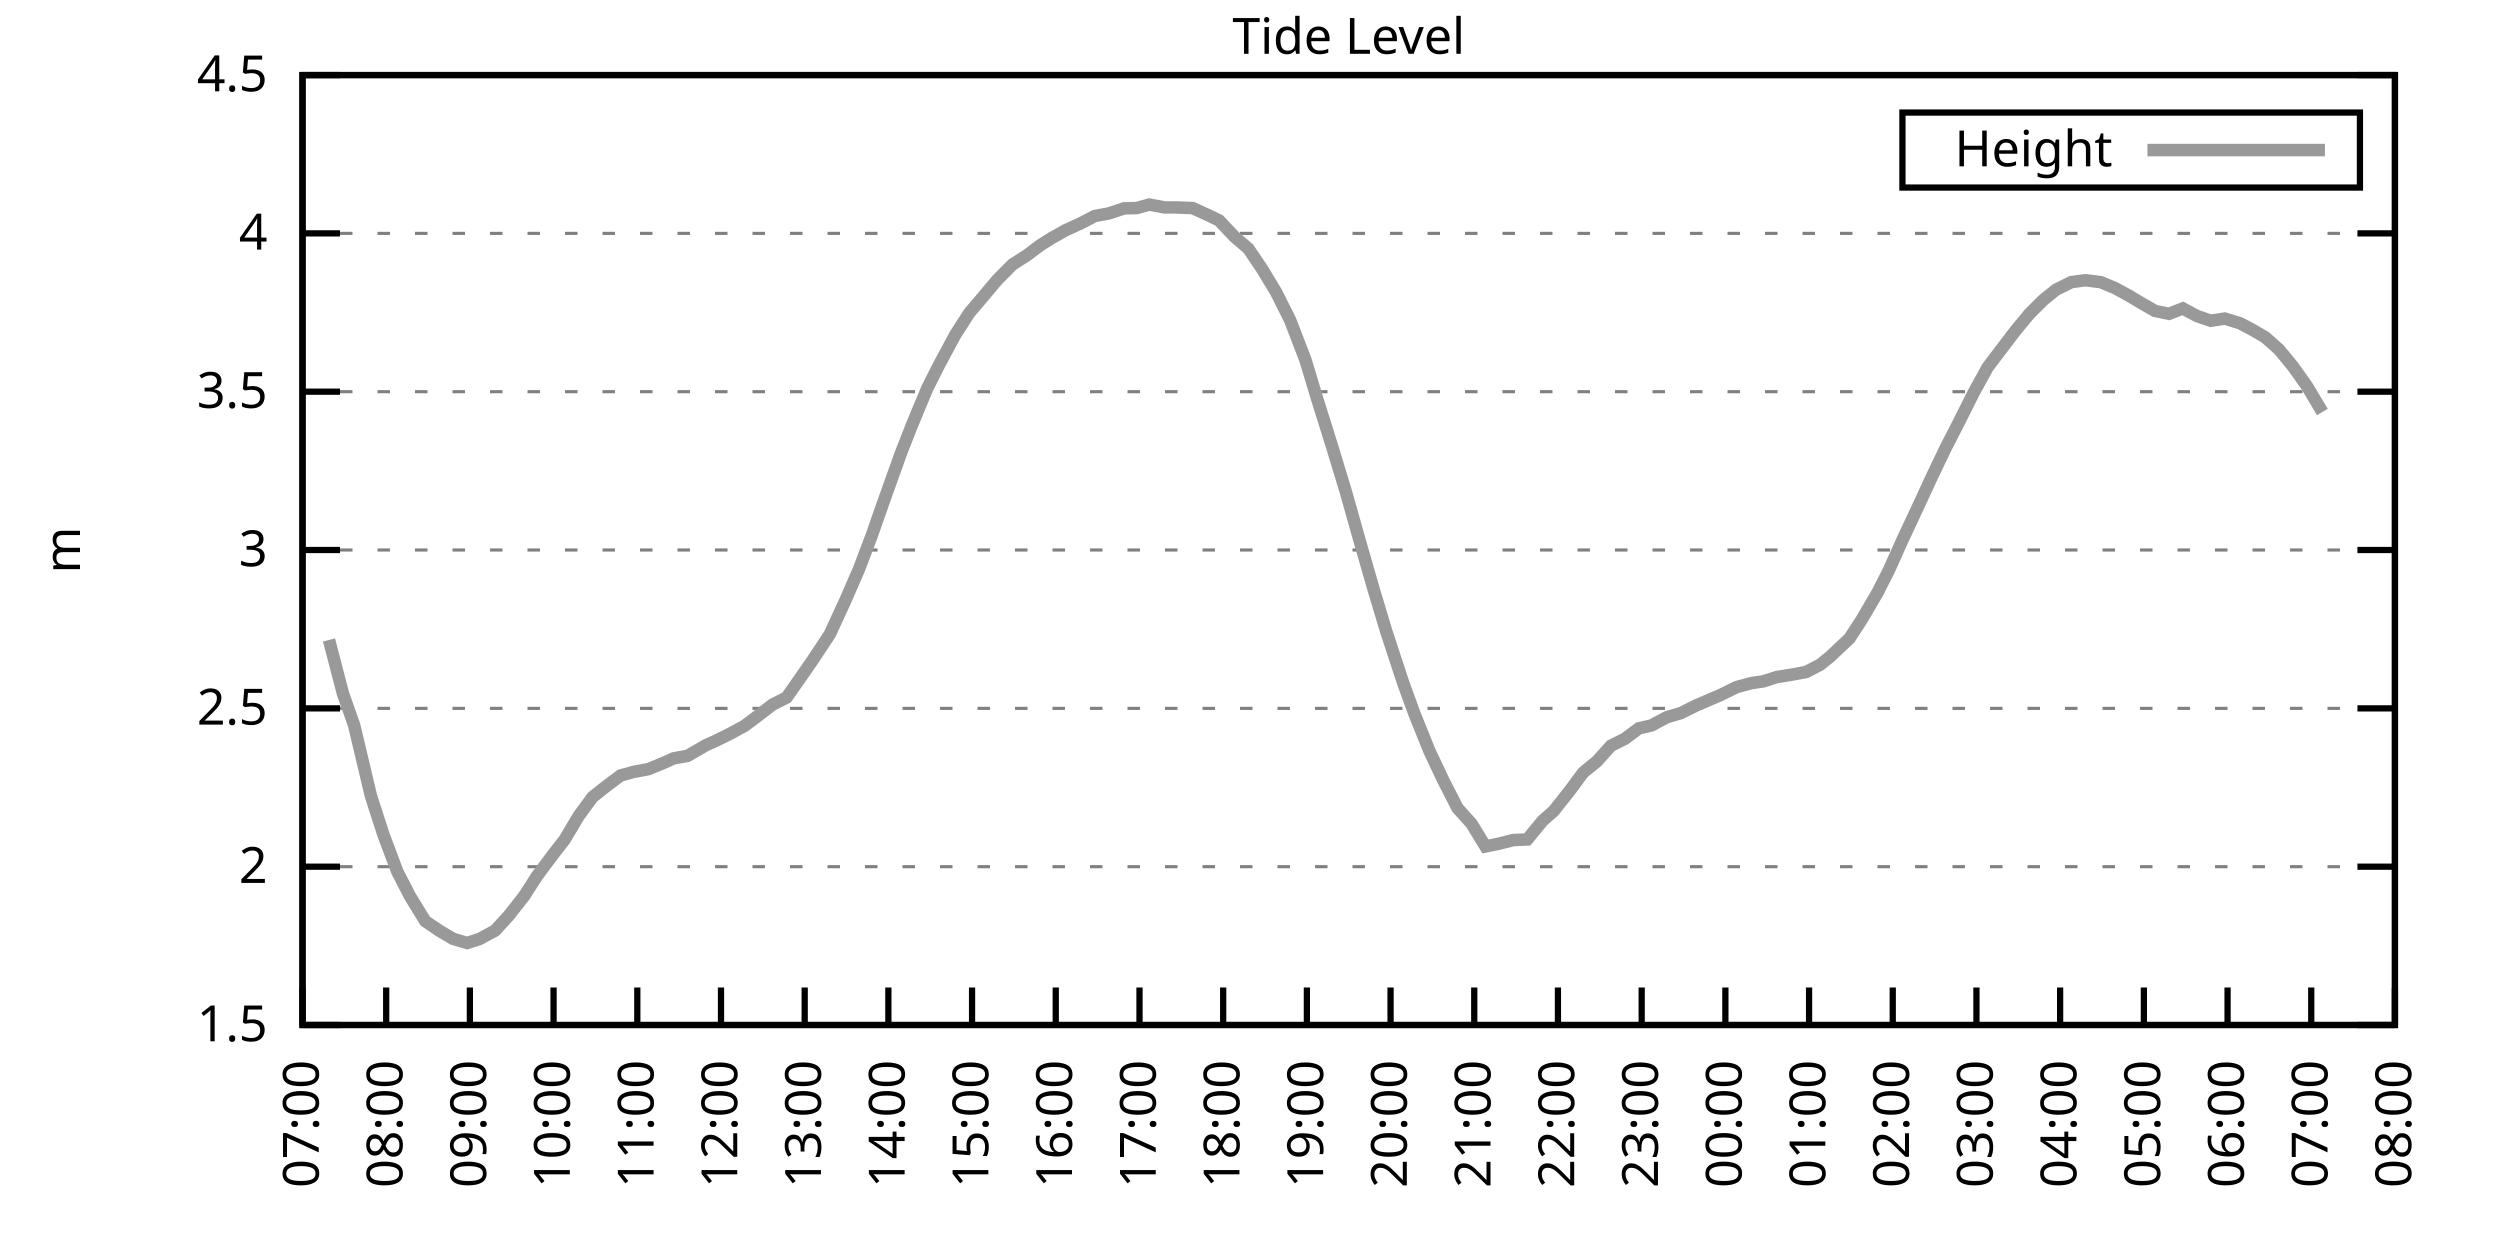
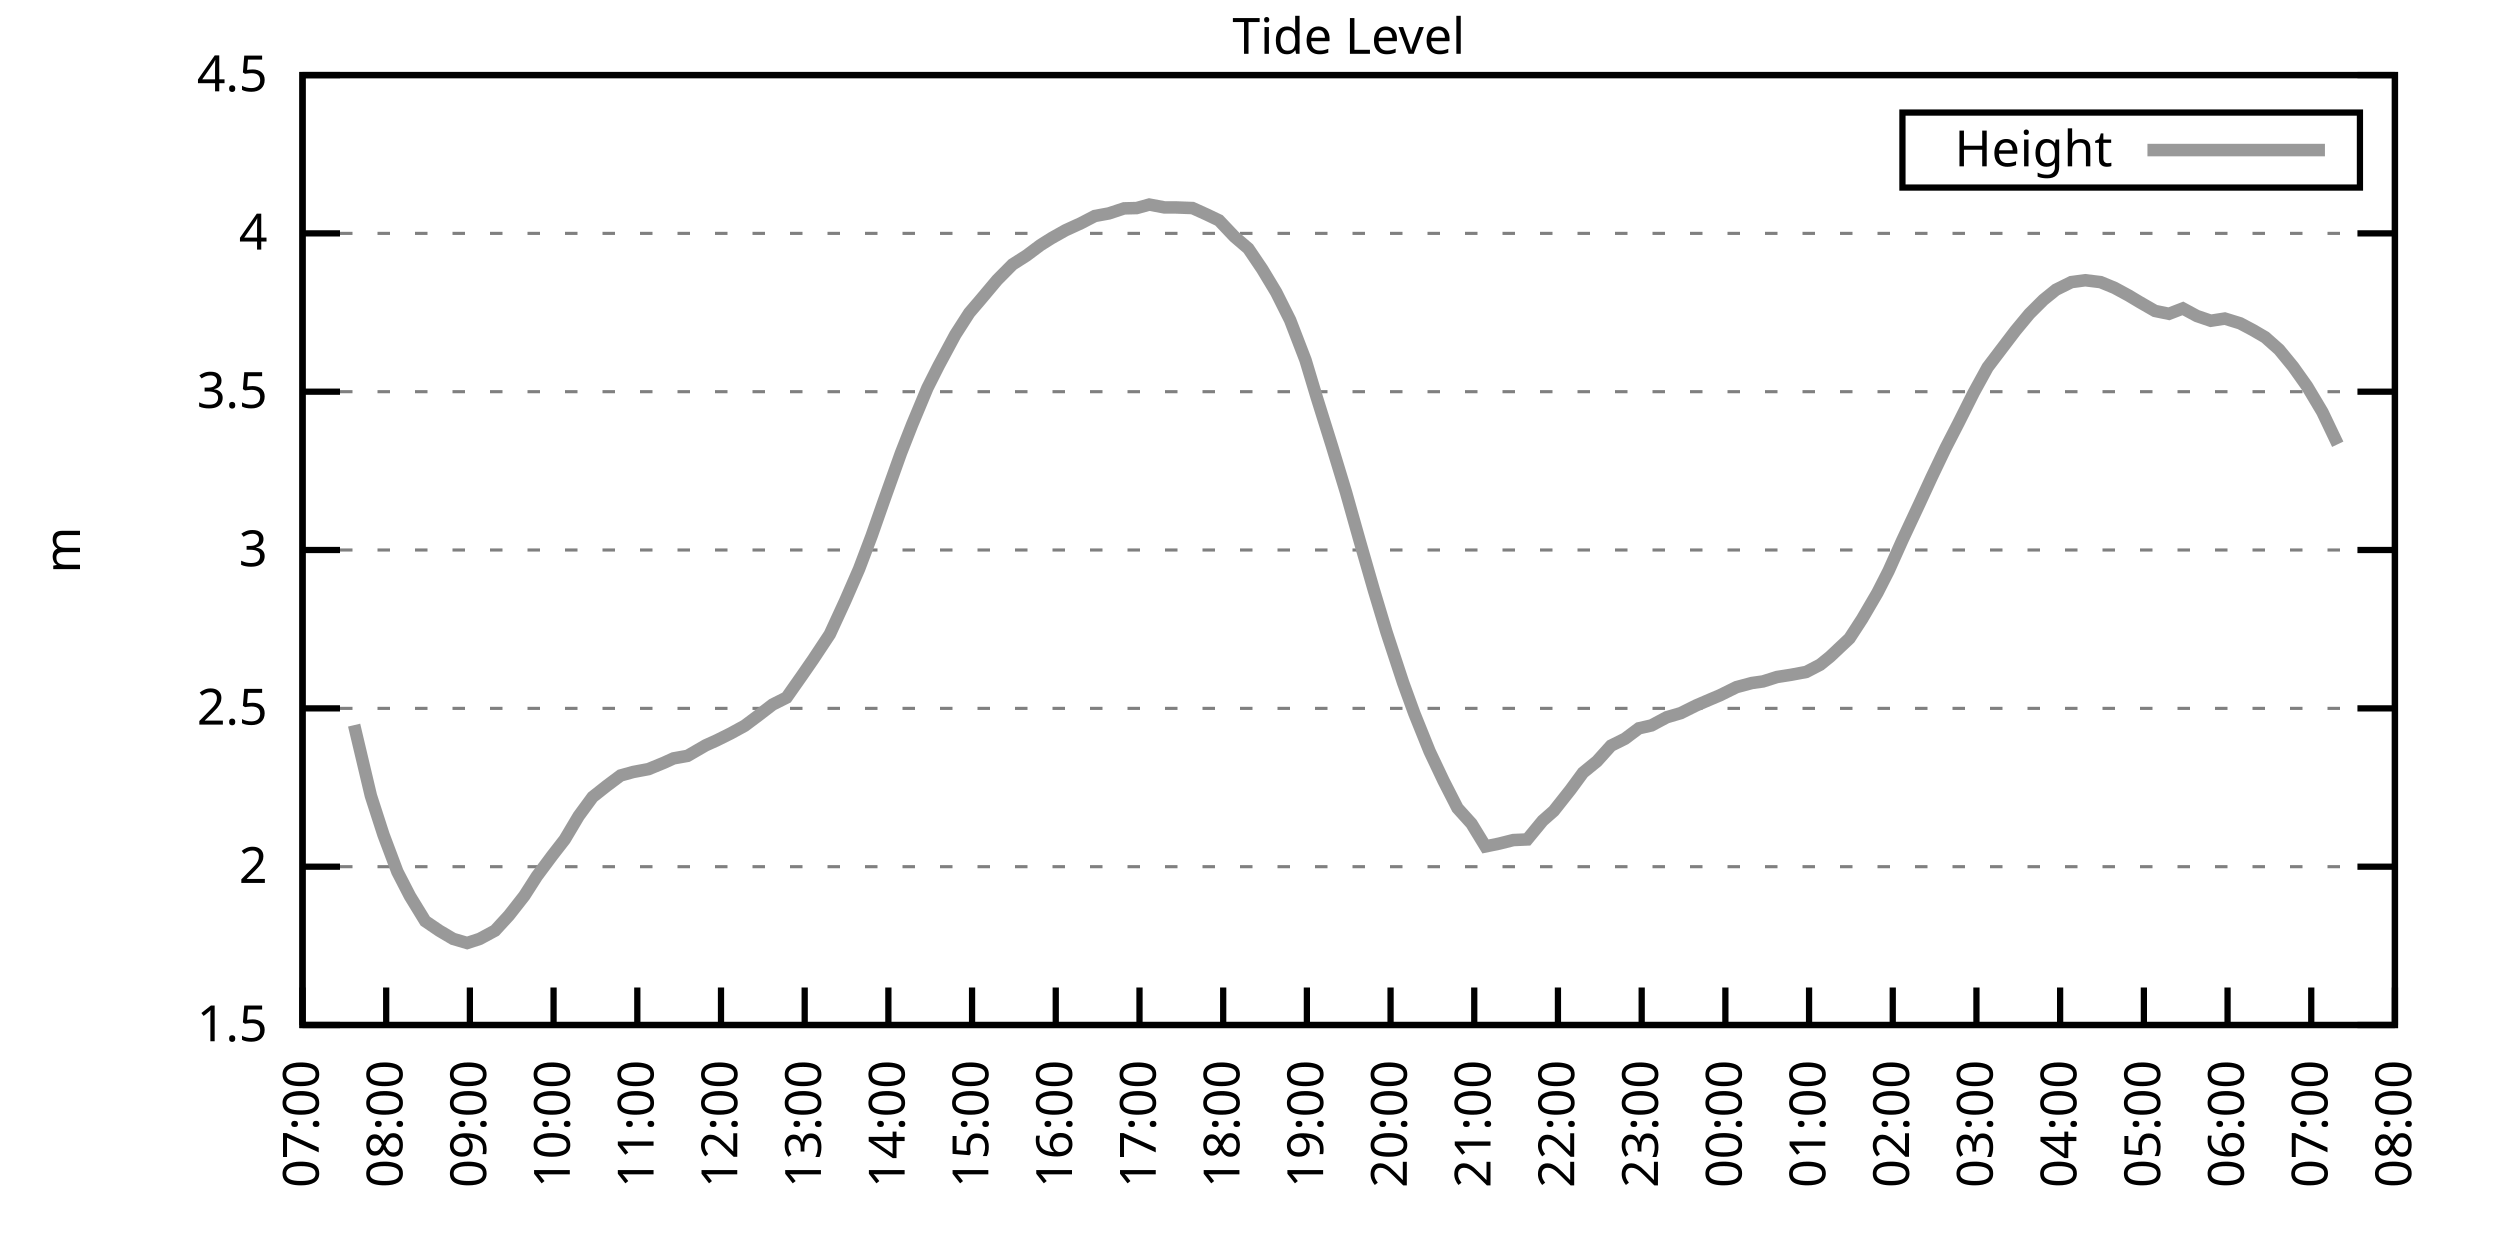
<svg xmlns="http://www.w3.org/2000/svg" xmlns:xlink="http://www.w3.org/1999/xlink" width="400" height="200" viewBox="0 0 400 200">
  <g id="gnuplot_canvas">
    <rect x="0" y="0" width="400" height="200" fill="none" />
    <defs>
      <circle id="gpDot" r="0.5" stroke-width="0.5" stroke="currentColor" />
      <path id="gpPt0" stroke-width="0.333" stroke="currentColor" d="M-1,0 h2 M0,-1 v2" />
      <path id="gpPt1" stroke-width="0.333" stroke="currentColor" d="M-1,-1 L1,1 M1,-1 L-1,1" />
      <path id="gpPt2" stroke-width="0.333" stroke="currentColor" d="M-1,0 L1,0 M0,-1 L0,1 M-1,-1 L1,1 M-1,1 L1,-1" />
      <rect id="gpPt3" stroke-width="0.333" stroke="currentColor" x="-1" y="-1" width="2" height="2" />
      <rect id="gpPt4" stroke-width="0.333" stroke="currentColor" fill="currentColor" x="-1" y="-1" width="2" height="2" />
      <circle id="gpPt5" stroke-width="0.333" stroke="currentColor" cx="0" cy="0" r="1" />
      <use xlink:href="#gpPt5" id="gpPt6" fill="currentColor" stroke="none" />
      <path id="gpPt7" stroke-width="0.333" stroke="currentColor" d="M0,-1.33 L-1.33,0.67 L1.33,0.67 z" />
      <use xlink:href="#gpPt7" id="gpPt8" fill="currentColor" stroke="none" />
      <use xlink:href="#gpPt7" id="gpPt9" stroke="currentColor" transform="rotate(180)" />
      <use xlink:href="#gpPt9" id="gpPt10" fill="currentColor" stroke="none" />
      <use xlink:href="#gpPt3" id="gpPt11" stroke="currentColor" transform="rotate(45)" />
      <use xlink:href="#gpPt11" id="gpPt12" fill="currentColor" stroke="none" />
      <path id="gpPt13" stroke-width="0.333" stroke="currentColor" d="M0,1.330 L1.265,0.411 L0.782,-1.067 L-0.782,-1.076 L-1.265,0.411 z" />
      <use xlink:href="#gpPt13" id="gpPt14" fill="currentColor" stroke="none" />
      <filter id="textbox" filterUnits="objectBoundingBox" x="0" y="0" height="1" width="1">
        <feFlood flood-color="white" flood-opacity="1" result="bgnd" />
        <feComposite in="SourceGraphic" in2="bgnd" operator="atop" />
      </filter>
      <filter id="greybox" filterUnits="objectBoundingBox" x="0" y="0" height="1" width="1">
        <feFlood flood-color="lightgrey" flood-opacity="1" result="grey" />
        <feComposite in="SourceGraphic" in2="grey" operator="atop" />
      </filter>
    </defs>
    <g fill="none" color="white" stroke="currentColor" stroke-width="1.00" stroke-linecap="butt" stroke-linejoin="miter">
</g>
    <g fill="none" color="black" stroke="currentColor" stroke-width="1.00" stroke-linecap="butt" stroke-linejoin="miter">
      <g stroke="none" shape-rendering="crispEdges">
        <polygon fill="rgb(255, 255, 255)" points="48.40,164.00 383.18,164.00 383.18,12.02 48.40,12.02 " />
      </g>
    </g>
    <g fill="none" color="black" stroke="currentColor" stroke-width="1.00" stroke-linecap="butt" stroke-linejoin="miter">
</g>
    <g fill="none" color="black" stroke="black" stroke-width="0.50" stroke-linecap="butt" stroke-linejoin="miter">
</g>
    <g fill="none" color="gray" stroke="currentColor" stroke-width="0.50" stroke-linecap="butt" stroke-linejoin="miter">
      <path stroke="gray" stroke-dasharray="2,4" class="gridline" d="M48.40,164.00 L383.19,164.00  " />
    </g>
    <g fill="none" color="gray" stroke="gray" stroke-width="1.00" stroke-linecap="butt" stroke-linejoin="miter">
</g>
    <g fill="none" color="black" stroke="currentColor" stroke-width="1.00" stroke-linecap="butt" stroke-linejoin="miter">
      <path stroke="black" d="M48.40,164.00 L54.40,164.00 M383.19,164.00 L377.19,164.00  " />
      <g transform="translate(42.80,166.60)" stroke="none" fill="black" font-family="Sans" font-size="8.00" text-anchor="end">
        <text>
          <tspan font-family="Sans"> 1.5</tspan>
        </text>
      </g>
    </g>
    <g fill="none" color="black" stroke="currentColor" stroke-width="1.00" stroke-linecap="butt" stroke-linejoin="miter">
</g>
    <g fill="none" color="black" stroke="black" stroke-width="0.50" stroke-linecap="butt" stroke-linejoin="miter">
</g>
    <g fill="none" color="gray" stroke="currentColor" stroke-width="0.50" stroke-linecap="butt" stroke-linejoin="miter">
      <path stroke="gray" stroke-dasharray="2,4" class="gridline" d="M48.40,138.67 L383.19,138.67  " />
    </g>
    <g fill="none" color="gray" stroke="gray" stroke-width="1.00" stroke-linecap="butt" stroke-linejoin="miter">
</g>
    <g fill="none" color="black" stroke="currentColor" stroke-width="1.00" stroke-linecap="butt" stroke-linejoin="miter">
      <path stroke="black" d="M48.40,138.67 L54.40,138.67 M383.19,138.67 L377.19,138.67  " />
      <g transform="translate(42.80,141.27)" stroke="none" fill="black" font-family="Sans" font-size="8.00" text-anchor="end">
        <text>
          <tspan font-family="Sans"> 2</tspan>
        </text>
      </g>
    </g>
    <g fill="none" color="black" stroke="currentColor" stroke-width="1.00" stroke-linecap="butt" stroke-linejoin="miter">
</g>
    <g fill="none" color="black" stroke="black" stroke-width="0.50" stroke-linecap="butt" stroke-linejoin="miter">
</g>
    <g fill="none" color="gray" stroke="currentColor" stroke-width="0.50" stroke-linecap="butt" stroke-linejoin="miter">
      <path stroke="gray" stroke-dasharray="2,4" class="gridline" d="M48.40,113.34 L383.19,113.34  " />
    </g>
    <g fill="none" color="gray" stroke="gray" stroke-width="1.00" stroke-linecap="butt" stroke-linejoin="miter">
</g>
    <g fill="none" color="black" stroke="currentColor" stroke-width="1.00" stroke-linecap="butt" stroke-linejoin="miter">
      <path stroke="black" d="M48.40,113.34 L54.40,113.34 M383.19,113.34 L377.19,113.34  " />
      <g transform="translate(42.80,115.94)" stroke="none" fill="black" font-family="Sans" font-size="8.00" text-anchor="end">
        <text>
          <tspan font-family="Sans"> 2.5</tspan>
        </text>
      </g>
    </g>
    <g fill="none" color="black" stroke="currentColor" stroke-width="1.00" stroke-linecap="butt" stroke-linejoin="miter">
</g>
    <g fill="none" color="black" stroke="black" stroke-width="0.50" stroke-linecap="butt" stroke-linejoin="miter">
</g>
    <g fill="none" color="gray" stroke="currentColor" stroke-width="0.50" stroke-linecap="butt" stroke-linejoin="miter">
      <path stroke="gray" stroke-dasharray="2,4" class="gridline" d="M48.40,88.00 L383.19,88.00  " />
    </g>
    <g fill="none" color="gray" stroke="gray" stroke-width="1.00" stroke-linecap="butt" stroke-linejoin="miter">
</g>
    <g fill="none" color="black" stroke="currentColor" stroke-width="1.00" stroke-linecap="butt" stroke-linejoin="miter">
      <path stroke="black" d="M48.40,88.00 L54.40,88.00 M383.19,88.00 L377.19,88.00  " />
      <g transform="translate(42.80,90.60)" stroke="none" fill="black" font-family="Sans" font-size="8.00" text-anchor="end">
        <text>
          <tspan font-family="Sans"> 3</tspan>
        </text>
      </g>
    </g>
    <g fill="none" color="black" stroke="currentColor" stroke-width="1.00" stroke-linecap="butt" stroke-linejoin="miter">
</g>
    <g fill="none" color="black" stroke="black" stroke-width="0.50" stroke-linecap="butt" stroke-linejoin="miter">
</g>
    <g fill="none" color="gray" stroke="currentColor" stroke-width="0.50" stroke-linecap="butt" stroke-linejoin="miter">
      <path stroke="gray" stroke-dasharray="2,4" class="gridline" d="M48.40,62.67 L383.19,62.67  " />
    </g>
    <g fill="none" color="gray" stroke="gray" stroke-width="1.00" stroke-linecap="butt" stroke-linejoin="miter">
</g>
    <g fill="none" color="black" stroke="currentColor" stroke-width="1.00" stroke-linecap="butt" stroke-linejoin="miter">
      <path stroke="black" d="M48.40,62.67 L54.40,62.67 M383.19,62.67 L377.19,62.67  " />
      <g transform="translate(42.80,65.27)" stroke="none" fill="black" font-family="Sans" font-size="8.00" text-anchor="end">
        <text>
          <tspan font-family="Sans"> 3.5</tspan>
        </text>
      </g>
    </g>
    <g fill="none" color="black" stroke="currentColor" stroke-width="1.00" stroke-linecap="butt" stroke-linejoin="miter">
</g>
    <g fill="none" color="black" stroke="black" stroke-width="0.50" stroke-linecap="butt" stroke-linejoin="miter">
</g>
    <g fill="none" color="gray" stroke="currentColor" stroke-width="0.50" stroke-linecap="butt" stroke-linejoin="miter">
      <path stroke="gray" stroke-dasharray="2,4" class="gridline" d="M48.40,37.34 L383.19,37.34  " />
    </g>
    <g fill="none" color="gray" stroke="gray" stroke-width="1.00" stroke-linecap="butt" stroke-linejoin="miter">
</g>
    <g fill="none" color="black" stroke="currentColor" stroke-width="1.00" stroke-linecap="butt" stroke-linejoin="miter">
      <path stroke="black" d="M48.40,37.34 L54.40,37.34 M383.19,37.34 L377.19,37.34  " />
      <g transform="translate(42.80,39.94)" stroke="none" fill="black" font-family="Sans" font-size="8.00" text-anchor="end">
        <text>
          <tspan font-family="Sans"> 4</tspan>
        </text>
      </g>
    </g>
    <g fill="none" color="black" stroke="currentColor" stroke-width="1.00" stroke-linecap="butt" stroke-linejoin="miter">
</g>
    <g fill="none" color="black" stroke="black" stroke-width="0.50" stroke-linecap="butt" stroke-linejoin="miter">
</g>
    <g fill="none" color="gray" stroke="currentColor" stroke-width="0.50" stroke-linecap="butt" stroke-linejoin="miter">
      <path stroke="gray" stroke-dasharray="2,4" class="gridline" d="M48.40,12.01 L383.19,12.01  " />
    </g>
    <g fill="none" color="gray" stroke="gray" stroke-width="1.00" stroke-linecap="butt" stroke-linejoin="miter">
</g>
    <g fill="none" color="black" stroke="currentColor" stroke-width="1.00" stroke-linecap="butt" stroke-linejoin="miter">
      <path stroke="black" d="M48.40,12.01 L54.40,12.01 M383.19,12.01 L377.19,12.01  " />
      <g transform="translate(42.80,14.61)" stroke="none" fill="black" font-family="Sans" font-size="8.00" text-anchor="end">
        <text>
          <tspan font-family="Sans"> 4.5</tspan>
        </text>
      </g>
    </g>
    <g fill="none" color="black" stroke="currentColor" stroke-width="1.00" stroke-linecap="butt" stroke-linejoin="miter">
      <path stroke="black" d="M48.40,164.00 L48.40,158.00  " />
      <g transform="translate(51.00,169.60) rotate(270.00)" stroke="none" fill="black" font-family="Sans" font-size="8.00" text-anchor="end">
        <text>
          <tspan font-family="Sans">07:00</tspan>
        </text>
      </g>
    </g>
    <g fill="none" color="black" stroke="currentColor" stroke-width="1.00" stroke-linecap="butt" stroke-linejoin="miter">
      <path stroke="black" d="M61.79,164.00 L61.79,158.00  " />
      <g transform="translate(64.39,169.60) rotate(270.00)" stroke="none" fill="black" font-family="Sans" font-size="8.00" text-anchor="end">
        <text>
          <tspan font-family="Sans">08:00</tspan>
        </text>
      </g>
    </g>
    <g fill="none" color="black" stroke="currentColor" stroke-width="1.00" stroke-linecap="butt" stroke-linejoin="miter">
      <path stroke="black" d="M75.18,164.00 L75.18,158.00  " />
      <g transform="translate(77.78,169.60) rotate(270.00)" stroke="none" fill="black" font-family="Sans" font-size="8.00" text-anchor="end">
        <text>
          <tspan font-family="Sans">09:00</tspan>
        </text>
      </g>
    </g>
    <g fill="none" color="black" stroke="currentColor" stroke-width="1.00" stroke-linecap="butt" stroke-linejoin="miter">
      <path stroke="black" d="M88.57,164.00 L88.57,158.00  " />
      <g transform="translate(91.17,169.60) rotate(270.00)" stroke="none" fill="black" font-family="Sans" font-size="8.00" text-anchor="end">
        <text>
          <tspan font-family="Sans">10:00</tspan>
        </text>
      </g>
    </g>
    <g fill="none" color="black" stroke="currentColor" stroke-width="1.00" stroke-linecap="butt" stroke-linejoin="miter">
      <path stroke="black" d="M101.97,164.00 L101.97,158.00  " />
      <g transform="translate(104.57,169.60) rotate(270.00)" stroke="none" fill="black" font-family="Sans" font-size="8.00" text-anchor="end">
        <text>
          <tspan font-family="Sans">11:00</tspan>
        </text>
      </g>
    </g>
    <g fill="none" color="black" stroke="currentColor" stroke-width="1.00" stroke-linecap="butt" stroke-linejoin="miter">
      <path stroke="black" d="M115.36,164.00 L115.36,158.00  " />
      <g transform="translate(117.96,169.60) rotate(270.00)" stroke="none" fill="black" font-family="Sans" font-size="8.00" text-anchor="end">
        <text>
          <tspan font-family="Sans">12:00</tspan>
        </text>
      </g>
    </g>
    <g fill="none" color="black" stroke="currentColor" stroke-width="1.00" stroke-linecap="butt" stroke-linejoin="miter">
      <path stroke="black" d="M128.75,164.00 L128.75,158.00  " />
      <g transform="translate(131.35,169.60) rotate(270.00)" stroke="none" fill="black" font-family="Sans" font-size="8.00" text-anchor="end">
        <text>
          <tspan font-family="Sans">13:00</tspan>
        </text>
      </g>
    </g>
    <g fill="none" color="black" stroke="currentColor" stroke-width="1.00" stroke-linecap="butt" stroke-linejoin="miter">
      <path stroke="black" d="M142.14,164.00 L142.14,158.00  " />
      <g transform="translate(144.74,169.60) rotate(270.00)" stroke="none" fill="black" font-family="Sans" font-size="8.00" text-anchor="end">
        <text>
          <tspan font-family="Sans">14:00</tspan>
        </text>
      </g>
    </g>
    <g fill="none" color="black" stroke="currentColor" stroke-width="1.00" stroke-linecap="butt" stroke-linejoin="miter">
      <path stroke="black" d="M155.53,164.00 L155.53,158.00  " />
      <g transform="translate(158.13,169.60) rotate(270.00)" stroke="none" fill="black" font-family="Sans" font-size="8.00" text-anchor="end">
        <text>
          <tspan font-family="Sans">15:00</tspan>
        </text>
      </g>
    </g>
    <g fill="none" color="black" stroke="currentColor" stroke-width="1.00" stroke-linecap="butt" stroke-linejoin="miter">
      <path stroke="black" d="M168.92,164.00 L168.92,158.00  " />
      <g transform="translate(171.52,169.60) rotate(270.00)" stroke="none" fill="black" font-family="Sans" font-size="8.00" text-anchor="end">
        <text>
          <tspan font-family="Sans">16:00</tspan>
        </text>
      </g>
    </g>
    <g fill="none" color="black" stroke="currentColor" stroke-width="1.00" stroke-linecap="butt" stroke-linejoin="miter">
      <path stroke="black" d="M182.32,164.00 L182.32,158.00  " />
      <g transform="translate(184.92,169.60) rotate(270.00)" stroke="none" fill="black" font-family="Sans" font-size="8.00" text-anchor="end">
        <text>
          <tspan font-family="Sans">17:00</tspan>
        </text>
      </g>
    </g>
    <g fill="none" color="black" stroke="currentColor" stroke-width="1.00" stroke-linecap="butt" stroke-linejoin="miter">
      <path stroke="black" d="M195.71,164.00 L195.71,158.00  " />
      <g transform="translate(198.31,169.60) rotate(270.00)" stroke="none" fill="black" font-family="Sans" font-size="8.00" text-anchor="end">
        <text>
          <tspan font-family="Sans">18:00</tspan>
        </text>
      </g>
    </g>
    <g fill="none" color="black" stroke="currentColor" stroke-width="1.00" stroke-linecap="butt" stroke-linejoin="miter">
      <path stroke="black" d="M209.10,164.00 L209.10,158.00  " />
      <g transform="translate(211.70,169.60) rotate(270.00)" stroke="none" fill="black" font-family="Sans" font-size="8.00" text-anchor="end">
        <text>
          <tspan font-family="Sans">19:00</tspan>
        </text>
      </g>
    </g>
    <g fill="none" color="black" stroke="currentColor" stroke-width="1.00" stroke-linecap="butt" stroke-linejoin="miter">
      <path stroke="black" d="M222.49,164.00 L222.49,158.00  " />
      <g transform="translate(225.09,169.60) rotate(270.00)" stroke="none" fill="black" font-family="Sans" font-size="8.00" text-anchor="end">
        <text>
          <tspan font-family="Sans">20:00</tspan>
        </text>
      </g>
    </g>
    <g fill="none" color="black" stroke="currentColor" stroke-width="1.00" stroke-linecap="butt" stroke-linejoin="miter">
      <path stroke="black" d="M235.88,164.00 L235.88,158.00  " />
      <g transform="translate(238.48,169.60) rotate(270.00)" stroke="none" fill="black" font-family="Sans" font-size="8.00" text-anchor="end">
        <text>
          <tspan font-family="Sans">21:00</tspan>
        </text>
      </g>
    </g>
    <g fill="none" color="black" stroke="currentColor" stroke-width="1.00" stroke-linecap="butt" stroke-linejoin="miter">
      <path stroke="black" d="M249.27,164.00 L249.27,158.00  " />
      <g transform="translate(251.87,169.60) rotate(270.00)" stroke="none" fill="black" font-family="Sans" font-size="8.00" text-anchor="end">
        <text>
          <tspan font-family="Sans">22:00</tspan>
        </text>
      </g>
    </g>
    <g fill="none" color="black" stroke="currentColor" stroke-width="1.00" stroke-linecap="butt" stroke-linejoin="miter">
      <path stroke="black" d="M262.67,164.00 L262.67,158.00  " />
      <g transform="translate(265.27,169.60) rotate(270.00)" stroke="none" fill="black" font-family="Sans" font-size="8.00" text-anchor="end">
        <text>
          <tspan font-family="Sans">23:00</tspan>
        </text>
      </g>
    </g>
    <g fill="none" color="black" stroke="currentColor" stroke-width="1.00" stroke-linecap="butt" stroke-linejoin="miter">
      <path stroke="black" d="M276.06,164.00 L276.06,158.00  " />
      <g transform="translate(278.66,169.60) rotate(270.00)" stroke="none" fill="black" font-family="Sans" font-size="8.00" text-anchor="end">
        <text>
          <tspan font-family="Sans">00:00</tspan>
        </text>
      </g>
    </g>
    <g fill="none" color="black" stroke="currentColor" stroke-width="1.00" stroke-linecap="butt" stroke-linejoin="miter">
      <path stroke="black" d="M289.45,164.00 L289.45,158.00  " />
      <g transform="translate(292.05,169.60) rotate(270.00)" stroke="none" fill="black" font-family="Sans" font-size="8.00" text-anchor="end">
        <text>
          <tspan font-family="Sans">01:00</tspan>
        </text>
      </g>
    </g>
    <g fill="none" color="black" stroke="currentColor" stroke-width="1.00" stroke-linecap="butt" stroke-linejoin="miter">
      <path stroke="black" d="M302.84,164.00 L302.84,158.00  " />
      <g transform="translate(305.44,169.60) rotate(270.00)" stroke="none" fill="black" font-family="Sans" font-size="8.00" text-anchor="end">
        <text>
          <tspan font-family="Sans">02:00</tspan>
        </text>
      </g>
    </g>
    <g fill="none" color="black" stroke="currentColor" stroke-width="1.00" stroke-linecap="butt" stroke-linejoin="miter">
      <path stroke="black" d="M316.23,164.00 L316.23,158.00  " />
      <g transform="translate(318.83,169.60) rotate(270.00)" stroke="none" fill="black" font-family="Sans" font-size="8.00" text-anchor="end">
        <text>
          <tspan font-family="Sans">03:00</tspan>
        </text>
      </g>
    </g>
    <g fill="none" color="black" stroke="currentColor" stroke-width="1.00" stroke-linecap="butt" stroke-linejoin="miter">
      <path stroke="black" d="M329.62,164.00 L329.62,158.00  " />
      <g transform="translate(332.22,169.60) rotate(270.00)" stroke="none" fill="black" font-family="Sans" font-size="8.00" text-anchor="end">
        <text>
          <tspan font-family="Sans">04:00</tspan>
        </text>
      </g>
    </g>
    <g fill="none" color="black" stroke="currentColor" stroke-width="1.00" stroke-linecap="butt" stroke-linejoin="miter">
      <path stroke="black" d="M343.02,164.00 L343.02,158.00  " />
      <g transform="translate(345.62,169.60) rotate(270.00)" stroke="none" fill="black" font-family="Sans" font-size="8.00" text-anchor="end">
        <text>
          <tspan font-family="Sans">05:00</tspan>
        </text>
      </g>
    </g>
    <g fill="none" color="black" stroke="currentColor" stroke-width="1.00" stroke-linecap="butt" stroke-linejoin="miter">
      <path stroke="black" d="M356.41,164.00 L356.41,158.00  " />
      <g transform="translate(359.01,169.60) rotate(270.00)" stroke="none" fill="black" font-family="Sans" font-size="8.00" text-anchor="end">
        <text>
          <tspan font-family="Sans">06:00</tspan>
        </text>
      </g>
    </g>
    <g fill="none" color="black" stroke="currentColor" stroke-width="1.00" stroke-linecap="butt" stroke-linejoin="miter">
      <path stroke="black" d="M369.80,164.00 L369.80,158.00  " />
      <g transform="translate(372.40,169.60) rotate(270.00)" stroke="none" fill="black" font-family="Sans" font-size="8.00" text-anchor="end">
        <text>
          <tspan font-family="Sans">07:00</tspan>
        </text>
      </g>
    </g>
    <g fill="none" color="black" stroke="currentColor" stroke-width="1.00" stroke-linecap="butt" stroke-linejoin="miter">
      <path stroke="black" d="M383.19,164.00 L383.19,158.00  " />
      <g transform="translate(385.79,169.60) rotate(270.00)" stroke="none" fill="black" font-family="Sans" font-size="8.00" text-anchor="end">
        <text>
          <tspan font-family="Sans">08:00</tspan>
        </text>
      </g>
    </g>
    <g fill="none" color="black" stroke="currentColor" stroke-width="1.00" stroke-linecap="butt" stroke-linejoin="miter">
</g>
    <g fill="none" color="black" stroke="currentColor" stroke-width="1.00" stroke-linecap="butt" stroke-linejoin="miter">
      <path stroke="black" d="M48.40,12.01 L48.40,164.00 L383.19,164.00 L383.19,12.01 L48.40,12.01 Z  " />
    </g>
    <g fill="none" color="black" stroke="currentColor" stroke-width="1.00" stroke-linecap="butt" stroke-linejoin="miter">
</g>
    <g fill="none" color="black" stroke="currentColor" stroke-width="1.00" stroke-linecap="butt" stroke-linejoin="miter">
      <path stroke="black" d="M304.39,30.01 L304.39,18.01 L377.59,18.01 L377.59,30.01 L304.39,30.01 Z  " />
    </g>
    <g id="Tide_level_plot_1">
      <g fill="none" color="white" stroke="black" stroke-width="2.00" stroke-linecap="butt" stroke-linejoin="miter">
</g>
      <g fill="none" color="black" stroke="currentColor" stroke-width="2.00" stroke-linecap="butt" stroke-linejoin="miter">
        <g transform="translate(337.99,26.61)" stroke="none" fill="black" font-family="Sans" font-size="8.00" text-anchor="end">
          <text>
            <tspan font-family="Sans">Height</tspan>
          </text>
        </g>
      </g>
      <g fill="none" color="black" stroke="currentColor" stroke-width="2.00" stroke-linecap="butt" stroke-linejoin="miter">
-         <path stroke="rgb(153, 153, 153)" d="M343.59,24.01 L371.99,24.01 M52.64,102.39 L54.87,110.96 L56.66,116.02 L59.34,127.32 L61.35,133.55 L63.58,139.48   L65.59,143.38 L68.04,147.38 L70.27,148.90 L72.50,150.22 L74.74,150.88 L76.75,150.22 L79.20,148.90 L81.43,146.47   L83.89,143.33 L85.90,140.19 L88.35,136.90 L90.36,134.31 L92.59,130.56 L94.82,127.52 L97.06,125.75 L99.29,124.08   L101.30,123.52 L103.75,123.06 L106.21,122.05 L107.77,121.34 L110.00,120.94 L112.90,119.26 L114.69,118.45 L116.92,117.34   L119.15,116.12 L121.38,114.45 L123.62,112.73 L125.85,111.61 L128.30,108.12 L130.09,105.53 L132.77,101.48 L135.22,96.16   L137.45,91.04 L139.46,85.73 L141.47,80.00 L144.15,72.50 L145.94,67.94 L148.39,62.07 L150.18,58.52 L152.85,53.55   L155.09,50.06 L156.87,47.98 L159.55,44.79 L162.01,42.31 L164.24,40.89 L166.47,39.22 L168.25,38.10 L170.49,36.84   L172.94,35.72 L175.17,34.56 L177.41,34.15 L179.86,33.34 L181.87,33.29 L183.88,32.73 L186.33,33.19 L188.12,33.19   L190.80,33.29 L193.03,34.30 L195.04,35.26 L197.49,37.85 L199.73,39.77 L201.96,43.07 L204.19,46.77 L206.42,51.22   L208.88,57.61 L210.66,63.53 L213.12,71.39 L215.35,78.73 L217.58,86.64 L219.81,94.39 L221.82,101.08 L224.50,109.23   L226.29,114.15 L228.74,120.23 L230.97,124.94 L233.20,129.30 L235.44,131.78 L237.67,135.43 L239.90,134.97 L242.13,134.41   L244.36,134.31 L246.82,131.32 L248.60,129.75 L251.28,126.36 L253.29,123.62 L255.52,121.80 L257.76,119.31 L259.99,118.20   L262.22,116.53 L264.23,116.07 L266.68,114.76 L268.92,114.10 L271.37,112.88 L273.60,111.92 L275.16,111.26 L277.84,109.94   L280.30,109.28 L282.08,109.03 L284.32,108.32 L286.55,107.97 L289.00,107.51 L291.23,106.35 L292.80,105.08 L295.92,102.14   L297.93,99.05 L300.39,94.84 L302.17,91.35 L304.40,86.38 L307.08,80.66 L309.09,76.30 L311.32,71.64 L313.33,67.74   L315.79,62.83 L318.02,58.77 L320.25,55.83 L322.48,52.90 L324.71,50.21 L326.95,47.98 L328.95,46.36 L331.41,45.14   L333.64,44.84 L336.10,45.14 L338.33,46.06 L340.56,47.27 L342.35,48.34 L344.80,49.75 L347.03,50.21 L349.26,49.35   L351.50,50.56 L353.73,51.32 L355.96,50.97 L358.42,51.73 L360.42,52.79 L362.43,53.96 L364.66,55.94 L366.90,58.67   L369.13,61.81 L371.58,65.92  " />
+         <path stroke="rgb(153, 153, 153)" d="M343.59,24.01 L371.99,24.01 M56.66,116.02 L59.34,127.32 L61.35,133.55 L63.58,139.48 L65.59,143.38 L68.04,147.38   L70.27,148.90 L72.50,150.22 L74.74,150.88 L76.75,150.22 L79.20,148.90 L81.43,146.47 L83.89,143.33 L85.90,140.19   L88.35,136.90 L90.36,134.31 L92.59,130.56 L94.82,127.52 L97.06,125.75 L99.29,124.08 L101.30,123.52 L103.75,123.06   L106.21,122.05 L107.77,121.34 L110.00,120.94 L112.90,119.26 L114.69,118.45 L116.92,117.34 L119.15,116.12 L121.38,114.45   L123.62,112.73 L125.85,111.61 L128.30,108.12 L130.09,105.53 L132.77,101.48 L135.22,96.16 L137.45,91.04 L139.46,85.73   L141.47,80.00 L144.15,72.50 L145.94,67.94 L148.39,62.07 L150.18,58.52 L152.85,53.55 L155.09,50.06 L156.87,47.98   L159.55,44.79 L162.01,42.31 L164.24,40.89 L166.47,39.22 L168.25,38.10 L170.49,36.84 L172.94,35.72 L175.17,34.56   L177.41,34.15 L179.86,33.34 L181.87,33.29 L183.88,32.73 L186.33,33.19 L188.12,33.19 L190.80,33.29 L193.03,34.30   L195.04,35.26 L197.49,37.85 L199.73,39.77 L201.96,43.07 L204.19,46.77 L206.42,51.22 L208.88,57.61 L210.66,63.53   L213.12,71.39 L215.35,78.73 L217.58,86.64 L219.81,94.39 L221.82,101.08 L224.50,109.23 L226.29,114.15 L228.74,120.23   L230.97,124.94 L233.20,129.30 L235.44,131.78 L237.67,135.43 L239.90,134.97 L242.13,134.41 L244.36,134.31 L246.82,131.32   L248.60,129.75 L251.28,126.36 L253.29,123.62 L255.52,121.80 L257.76,119.31 L259.99,118.20 L262.22,116.53 L264.23,116.07   L266.68,114.76 L268.92,114.10 L271.37,112.88 L273.60,111.92 L275.16,111.26 L277.84,109.94 L280.30,109.28 L282.08,109.03   L284.32,108.32 L286.55,107.97 L289.00,107.51 L291.23,106.35 L292.80,105.08 L295.92,102.14 L297.93,99.05 L300.39,94.84   L302.17,91.35 L304.40,86.38 L307.08,80.66 L309.09,76.30 L311.32,71.64 L313.33,67.74 L315.79,62.83 L318.02,58.77   L320.25,55.83 L322.48,52.90 L324.71,50.21 L326.95,47.98 L328.95,46.36 L331.41,45.14 L333.64,44.84 L336.10,45.14   L338.33,46.06 L340.56,47.27 L342.35,48.34 L344.80,49.75 L347.03,50.21 L349.26,49.35 L351.50,50.56 L353.73,51.32   L355.96,50.97 L358.42,51.73 L360.42,52.79 L362.43,53.96 L364.66,55.94 L366.90,58.67 L369.13,61.81 L371.58,65.92   L374.04,71.08  " />
      </g>
    </g>
    <g fill="none" color="black" stroke="currentColor" stroke-width="2.00" stroke-linecap="butt" stroke-linejoin="miter">
</g>
    <g fill="none" color="black" stroke="black" stroke-width="1.00" stroke-linecap="butt" stroke-linejoin="miter">
</g>
    <g fill="none" color="black" stroke="currentColor" stroke-width="1.00" stroke-linecap="butt" stroke-linejoin="miter">
      <path stroke="black" d="M48.40,12.01 L48.40,164.00 L383.19,164.00 L383.19,12.01 L48.40,12.01 Z  " />
      <g transform="translate(12.80,88.01) rotate(270.00)" stroke="none" fill="black" font-family="Sans" font-size="8.00" text-anchor="middle">
        <text>
          <tspan font-family="Sans">m</tspan>
        </text>
      </g>
    </g>
    <g fill="none" color="black" stroke="currentColor" stroke-width="1.00" stroke-linecap="butt" stroke-linejoin="miter">
</g>
    <g fill="none" color="black" stroke="currentColor" stroke-width="1.00" stroke-linecap="butt" stroke-linejoin="miter">
      <g transform="translate(215.79,8.61)" stroke="none" fill="black" font-family="Sans" font-size="8.00" text-anchor="middle">
        <text>
          <tspan font-family="Sans">Tide Level</tspan>
        </text>
      </g>
    </g>
    <g fill="none" color="black" stroke="currentColor" stroke-width="1.00" stroke-linecap="butt" stroke-linejoin="miter">
</g>
  </g>
</svg>
